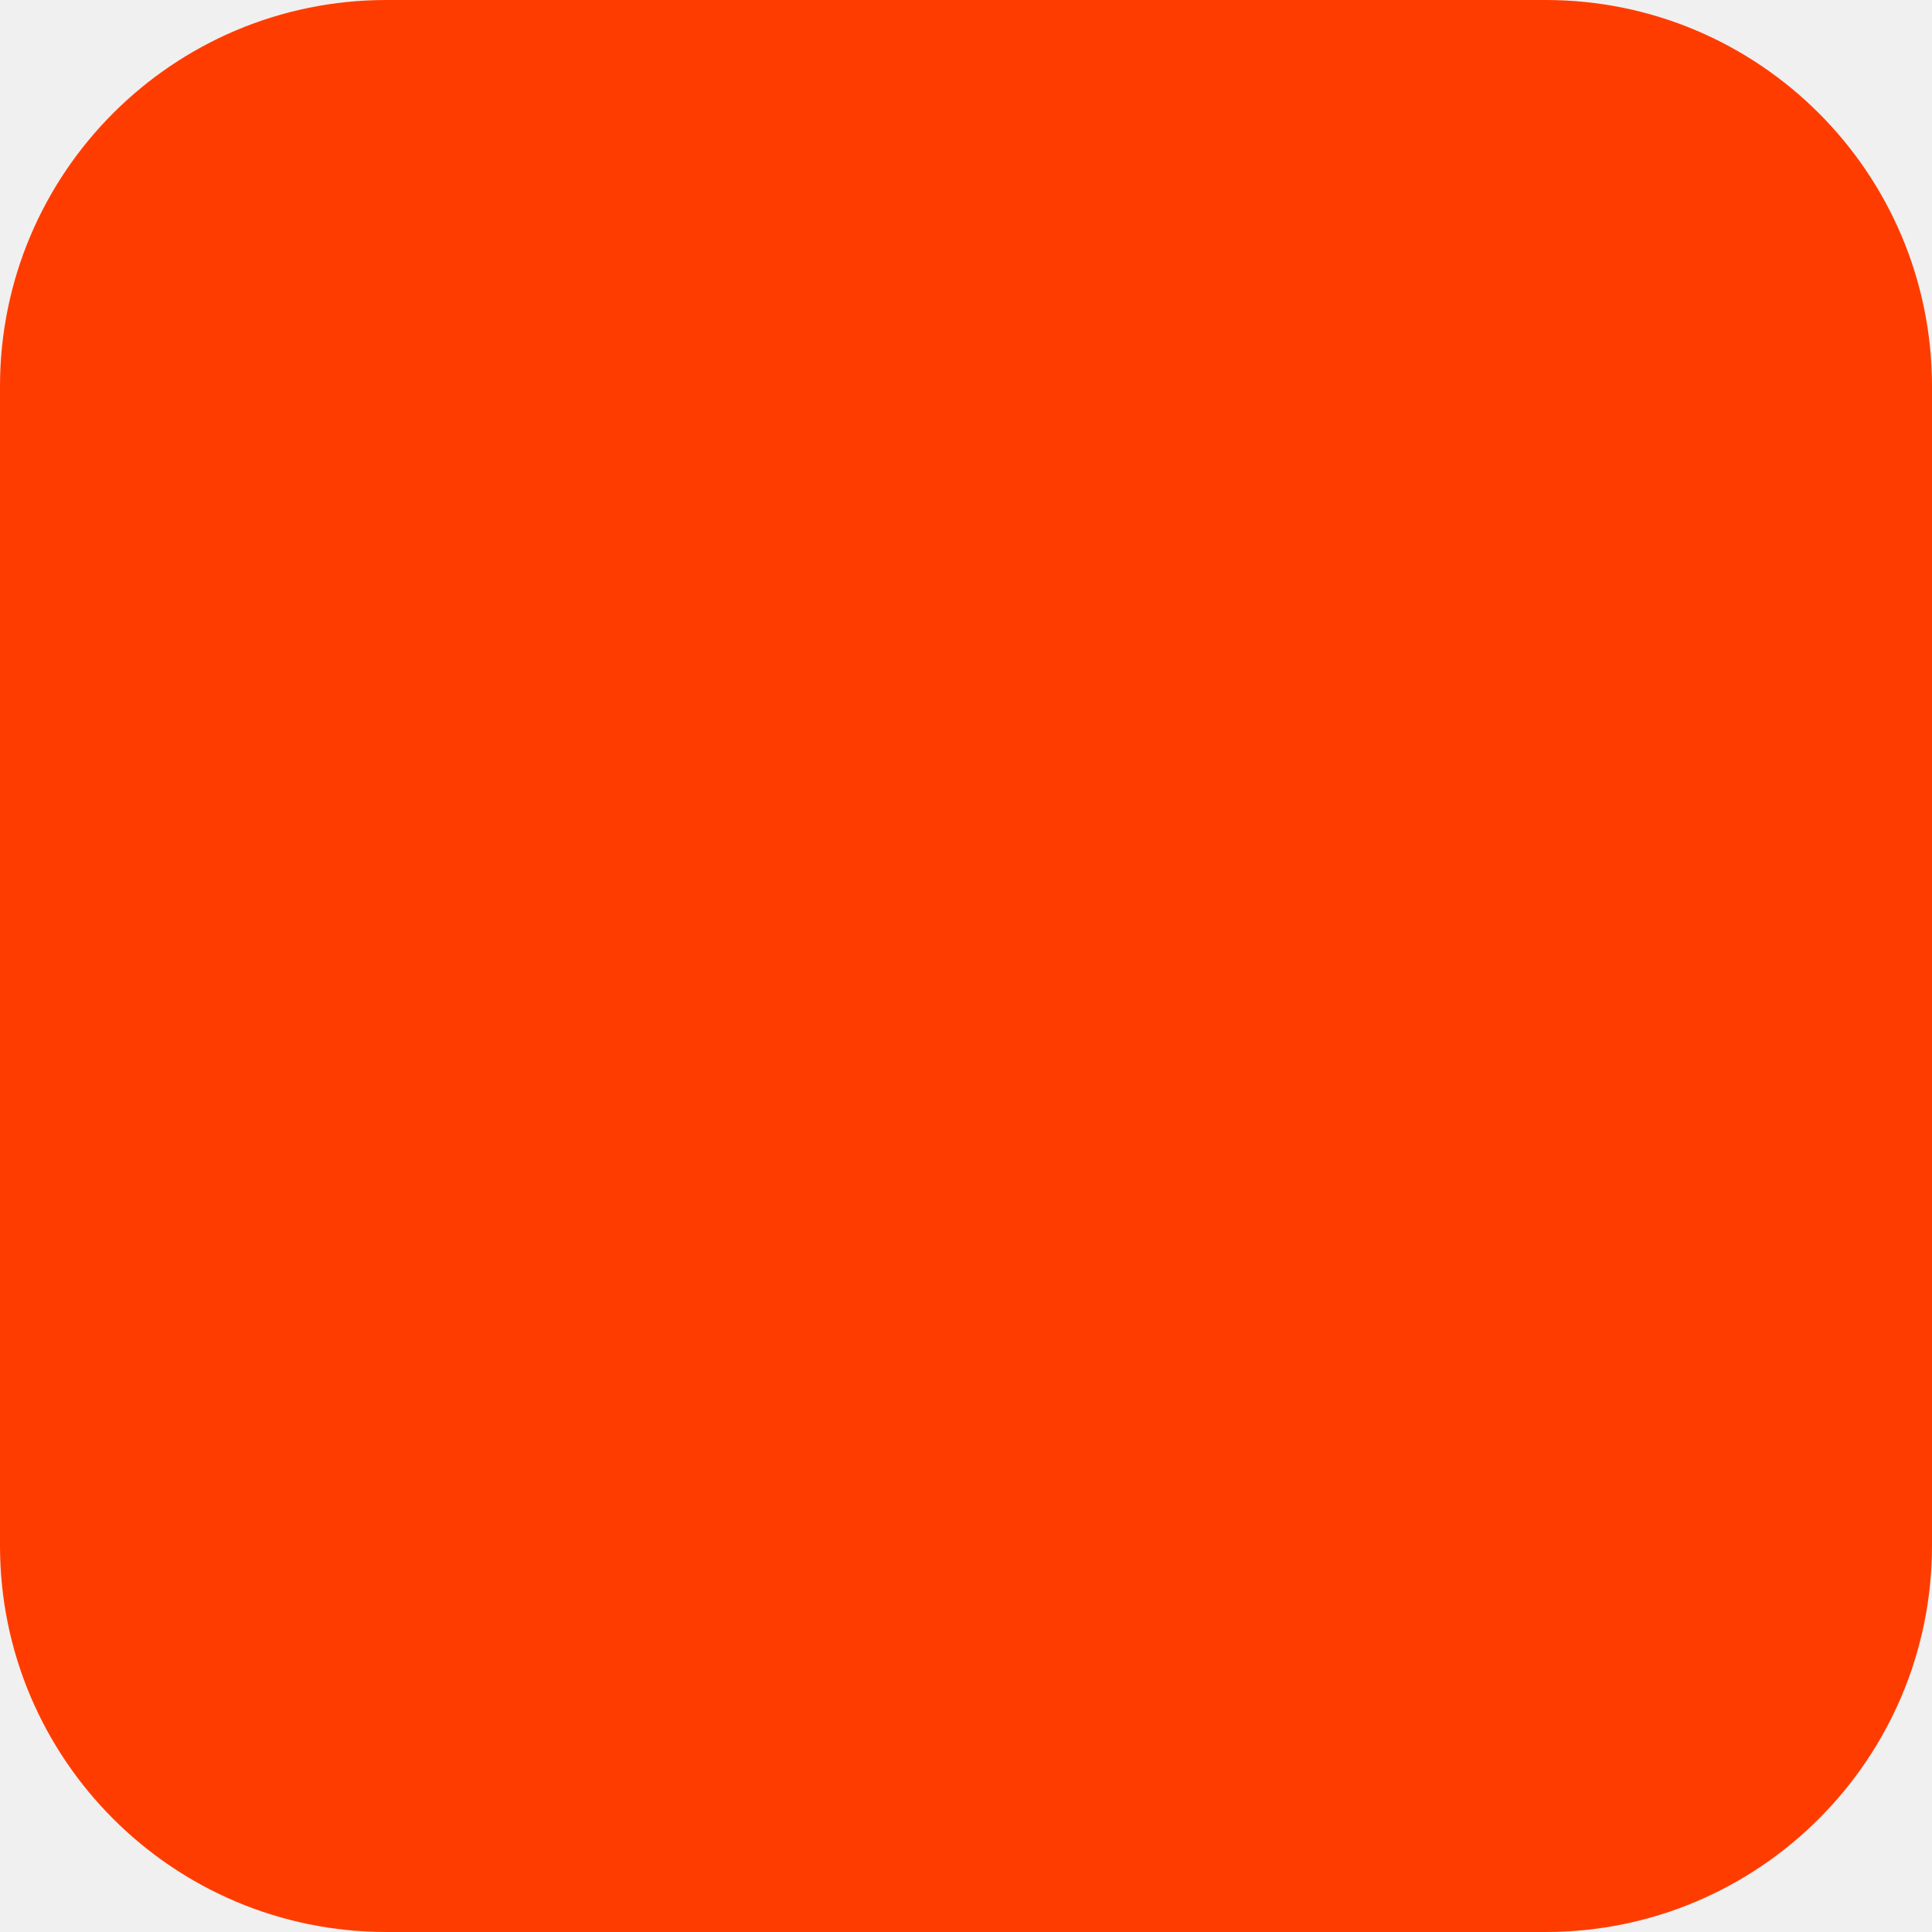
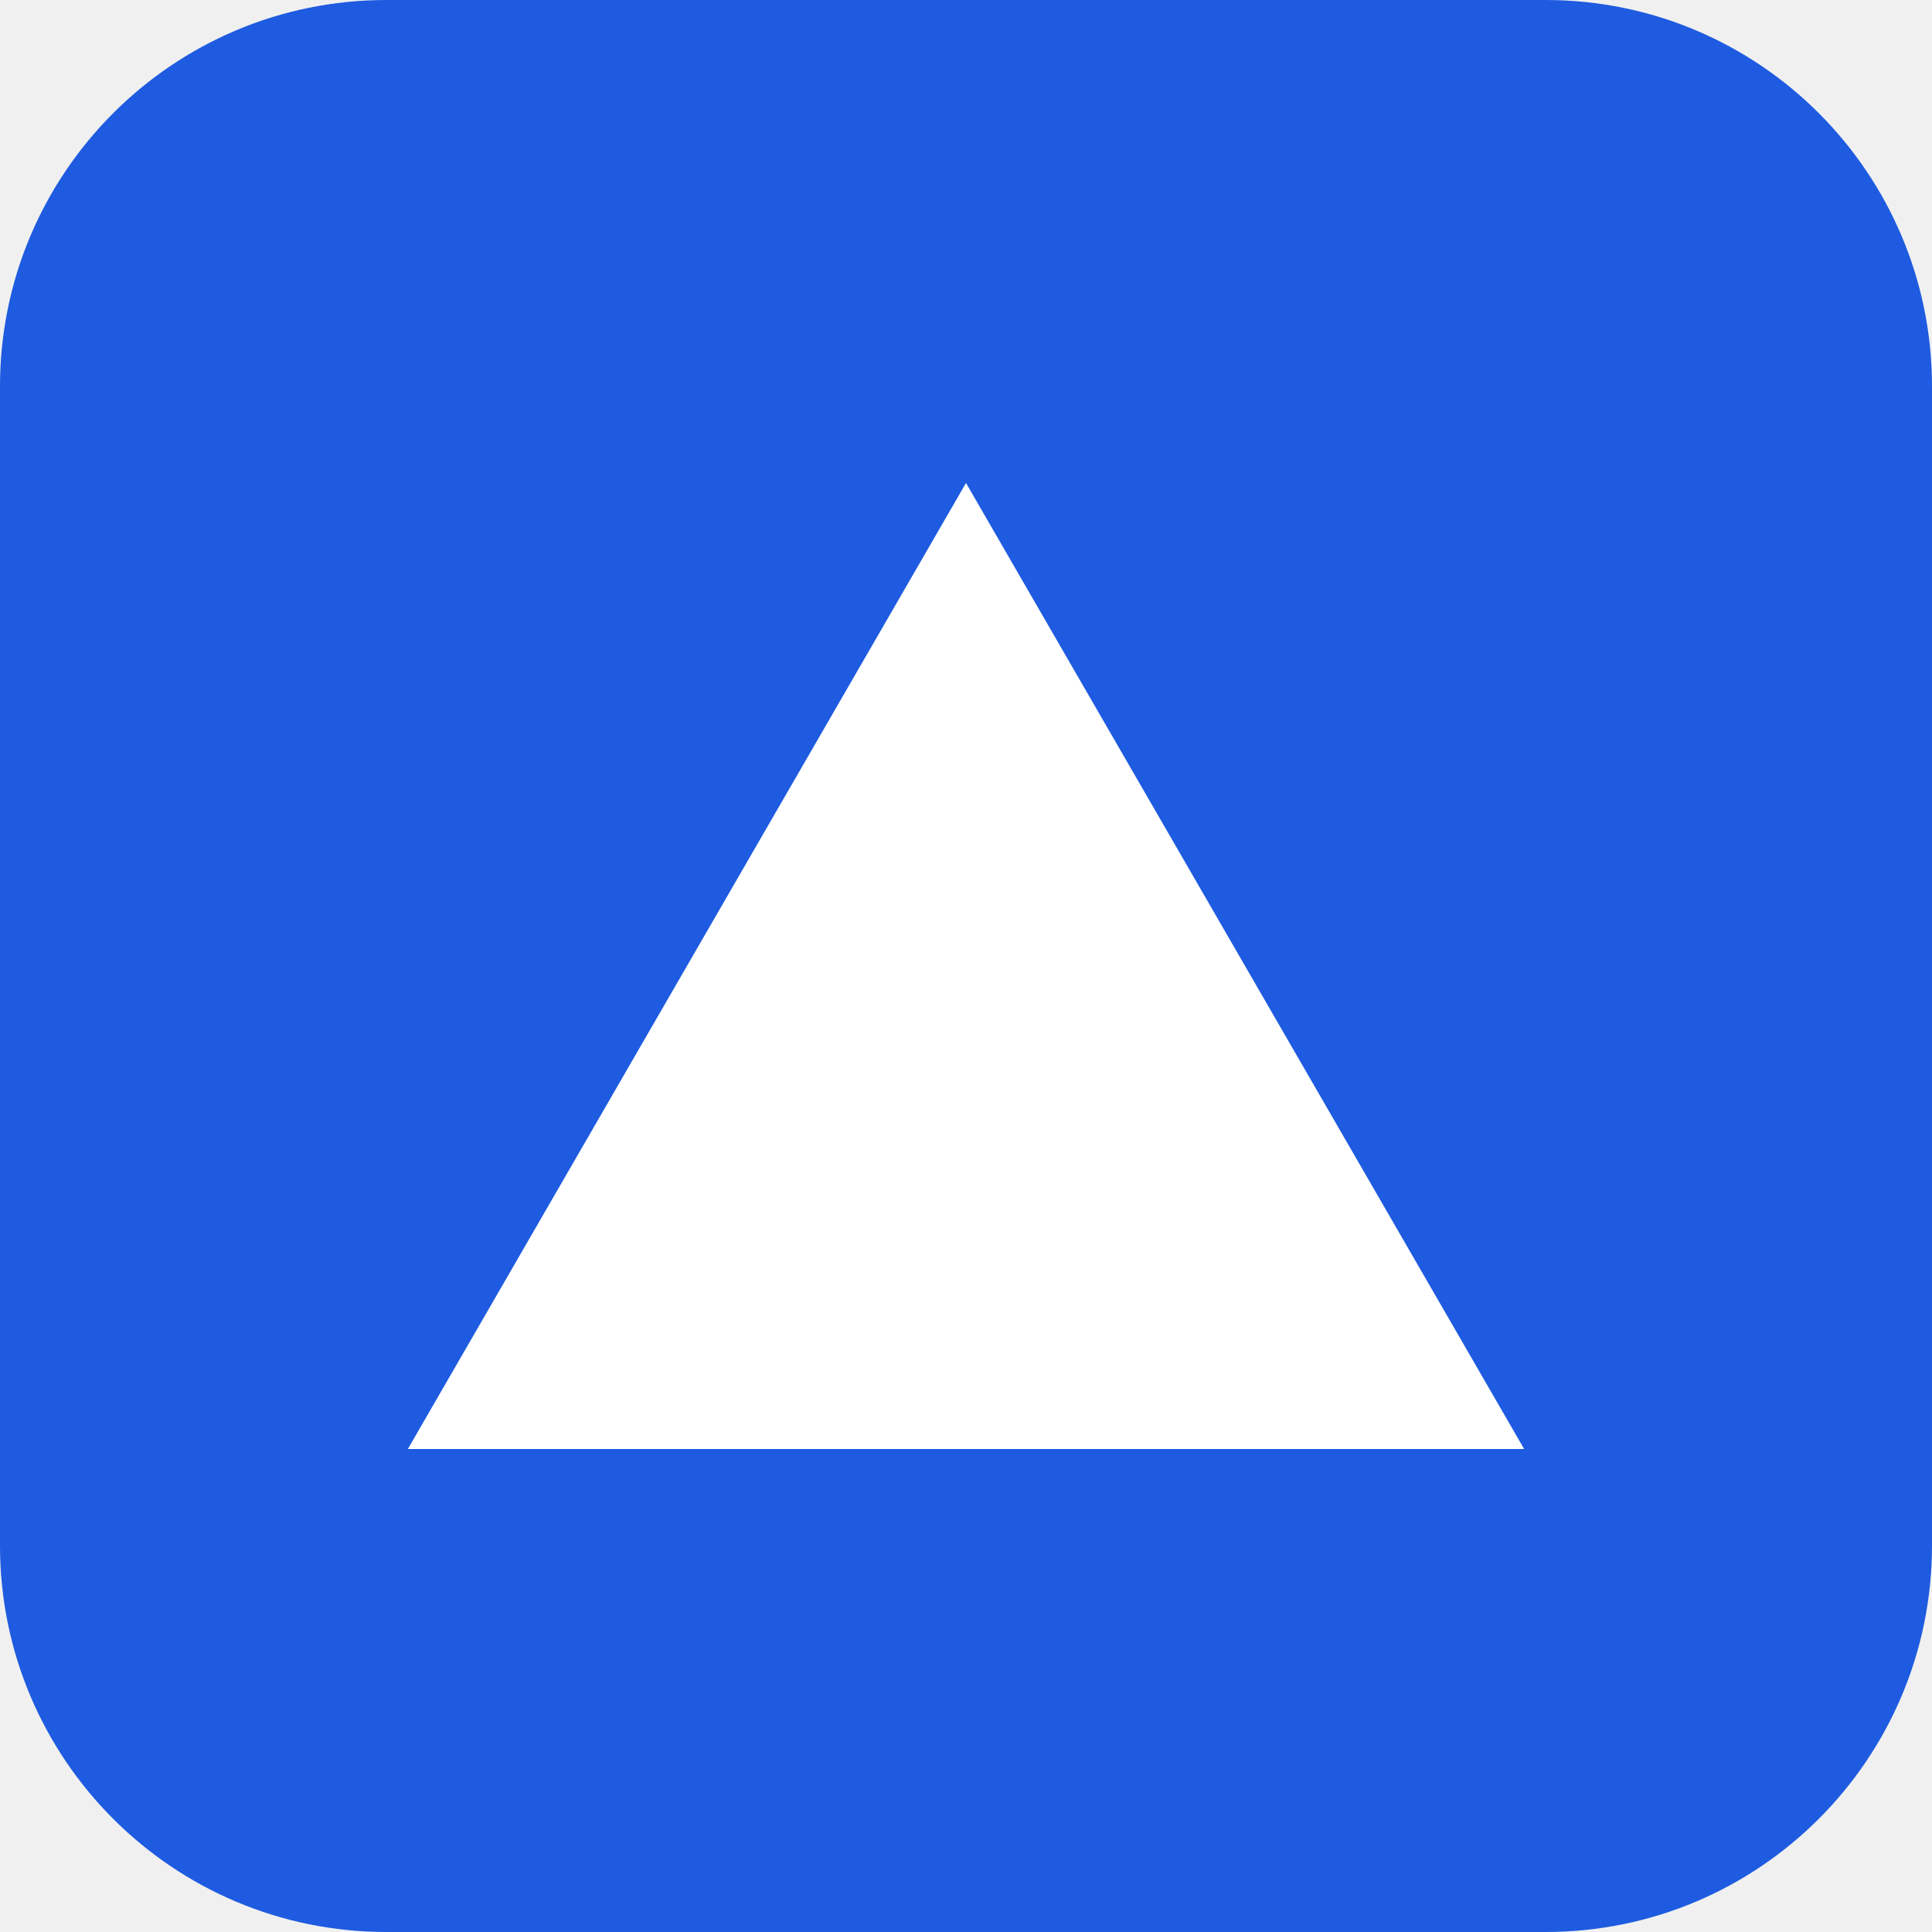
<svg xmlns="http://www.w3.org/2000/svg" width="180" height="180" viewBox="0 0 180 180" fill="none">
-   <rect width="180" height="180" rx="36" fill="#FF3C00" />
+   <rect width="180" height="180" rx="36" fill="#1E5BE0" />
+   <path d="M90 45 L142 135 H38 Z" fill="#FFFFFF" />
</svg>
